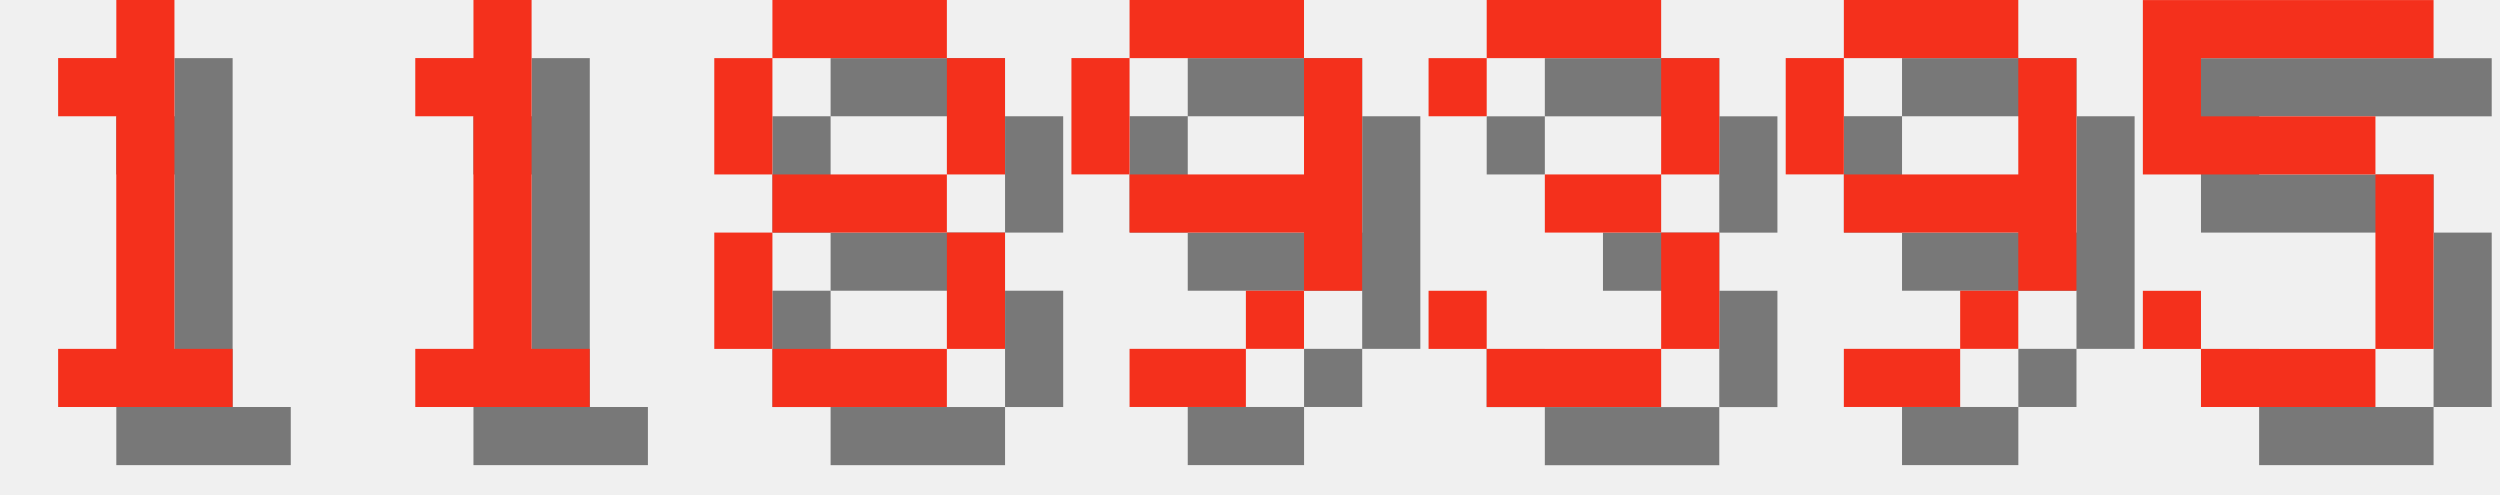
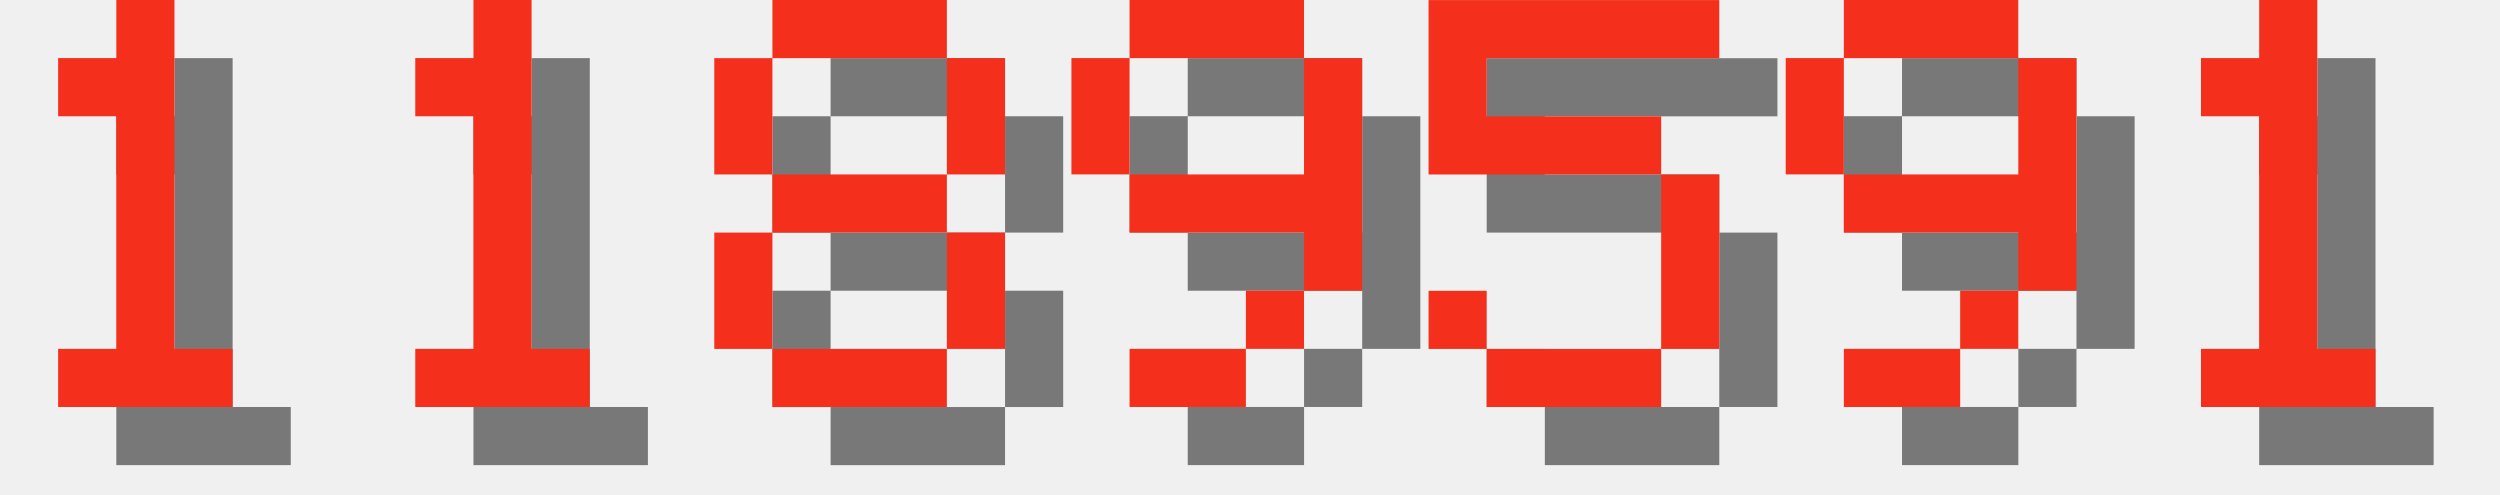
<svg xmlns="http://www.w3.org/2000/svg" version="1.1" width="182.0" height="36">
  <style>
        .text-foreground {
            fill: #F4301C;
        }
        .text-shadow {
            fill: #000000;
            fill-opacity: 0.5;
        }
    </style>
  <g class="digit" id="digit_1" transform="translate(0.0, 0), scale(4)">
    <path id="digit_1_shadow" class="text-shadow" d="m2.117 2.117v1.058h1.058v4.233h-1.058v1.058h3.175v-1.058h-1.058v-6.35h-1.058v1.058h-1.058z" fill-opacity=".5" style="paint-order:stroke fill markers" />
    <path id="digit_1_fg" class="text-foreground" d="m1.058 1.058v1.058h1.058v4.233h-1.058v1.058h3.175v-1.058h-1.058v-6.35h-1.058v1.058h-1.058z" fill="#fff" style="paint-order:stroke fill markers" />
  </g>
  <g class="digit" id="digit_1" transform="translate(26.0, 0), scale(4)">
    <path id="digit_1_shadow" class="text-shadow" d="m2.117 2.117v1.058h1.058v4.233h-1.058v1.058h3.175v-1.058h-1.058v-6.35h-1.058v1.058h-1.058z" fill-opacity=".5" style="paint-order:stroke fill markers" />
    <path id="digit_1_fg" class="text-foreground" d="m1.058 1.058v1.058h1.058v4.233h-1.058v1.058h3.175v-1.058h-1.058v-6.35h-1.058v1.058h-1.058z" fill="#fff" style="paint-order:stroke fill markers" />
  </g>
  <g class="digit" id="digit_8" transform="translate(52.0, 0), scale(4)">
    <path id="digit_8_shadow" class="text-shadow" d="m2.117 1.058v1.058h3.175v-1.058h-3.175zm3.175 1.058v2.117h1.058v-2.117h-1.058zm0 2.117h-3.175v1.058h3.175v-1.058zm0 1.058v2.117h1.058v-2.117h-1.058zm0 2.117h-3.175v1.058h3.175v-1.058zm-3.175 0v-2.117h-1.058v2.117h1.058zm0-3.175v-2.117h-1.058v2.117h1.058z" fill-opacity=".5" style="paint-order:stroke fill markers" />
    <path id="digit_8_fg" class="text-foreground" d="m1.058 0v1.058h3.175v-1.058h-3.175zm3.175 1.058v2.117h1.058v-2.117h-1.058zm0 2.117h-3.175v1.058h3.175v-1.058zm0 1.058v2.117h1.058v-2.117h-1.058zm0 2.117h-3.175v1.058h3.175v-1.058zm-3.175 0v-2.117h-1.058v2.117h1.058zm0-3.175v-2.117h-1.058v2.117h1.058z" fill="#fff" style="paint-order:stroke fill markers" />
  </g>
  <g class="digit" id="digit_9" transform="translate(78.0, 0), scale(4)">
    <path id="digit_9_shadow" class="text-shadow" d="m2.117 1.058v1.058h3.175v-1.058h-3.175zm3.175 1.058v2.117h-3.175v1.058h3.175v1.058h1.058v-4.233h-1.058zm0 4.233h-1.058v1.058h1.058v-1.058zm-1.058 1.058h-2.117v1.058h2.117v-1.058zm-2.117-3.175v-2.117h-1.058v2.117h1.058z" fill-opacity=".5" style="paint-order:stroke fill markers" />
    <path id="digit_9_fg" class="text-foreground" d="m1.058 0v1.058h3.175v-1.058h-3.175zm3.175 1.058v2.117h-3.175v1.058h3.175v1.058h1.058v-4.233h-1.058zm0 4.233h-1.058v1.058h1.058v-1.058zm-1.058 1.058h-2.117v1.058h2.117v-1.058zm-2.117-3.175v-2.117h-1.058v2.117h1.058z" fill="#fff" style="paint-order:stroke fill markers" />
  </g>
-   <g class="digit" id="digit_3" transform="translate(104.0, 0), scale(4)">
-     <path id="digit_3_shadow" class="text-shadow" d="m1.058 2.117v1.058h1.058v-1.058h3.175v2.117h-2.117v1.058h2.117v2.117h-3.175v-1.058h-1.058v1.058h1.058v1.058h3.175v-1.058h1.058v-2.117h-1.058v-1.058h1.058v-2.117h-1.058v-1.058h-3.175v1.058h-1.058z" fill-opacity=".5" style="paint-order:stroke fill markers" />
-     <path id="digit_3_fg" class="text-foreground" d="m0 1.058v1.058h1.058v-1.058h3.175v2.117h-2.117v1.058h2.117v2.117h-3.175v-1.058h-1.058v1.058h1.058v1.058h3.175v-1.058h1.058v-2.117h-1.058v-1.058h1.058v-2.117h-1.058v-1.058h-3.175v1.058h-1.058z" fill="#fff" style="paint-order:stroke fill markers" />
+   <g class="digit" id="digit_5" transform="translate(104.0, 0), scale(4)">
+     <path id="digit_5_shadow" class="text-shadow" d="m1.058 1.058v3.175h4.233v3.175h-3.175v-1.058h-1.058v1.058h1.058v1.058h3.175v-1.058h1.058v-3.175h-1.058v-1.058h-3.175v-1.058h4.233v-1.058h-5.292z" fill-opacity=".5" style="paint-order:stroke fill markers" />
+     <path id="digit_5_fg" class="text-foreground" d="m0 0v3.175h4.233v3.175h-3.175v-1.058h-1.058v1.058h1.058v1.058h3.175v-1.058h1.058v-3.175h-1.058v-1.058h-3.175v-1.058h4.233v-1.058h-5.292z" fill="#fff" style="paint-order:stroke fill markers" />
  </g>
  <g class="digit" id="digit_9" transform="translate(130.0, 0), scale(4)">
    <path id="digit_9_shadow" class="text-shadow" d="m2.117 1.058v1.058h3.175v-1.058h-3.175zm3.175 1.058v2.117h-3.175v1.058h3.175v1.058h1.058v-4.233h-1.058zm0 4.233h-1.058v1.058h1.058v-1.058zm-1.058 1.058h-2.117v1.058h2.117v-1.058zm-2.117-3.175v-2.117h-1.058v2.117h1.058z" fill-opacity=".5" style="paint-order:stroke fill markers" />
    <path id="digit_9_fg" class="text-foreground" d="m1.058 0v1.058h3.175v-1.058h-3.175zm3.175 1.058v2.117h-3.175v1.058h3.175v1.058h1.058v-4.233h-1.058zm0 4.233h-1.058v1.058h1.058v-1.058zm-1.058 1.058h-2.117v1.058h2.117v-1.058zm-2.117-3.175v-2.117h-1.058v2.117h1.058z" fill="#fff" style="paint-order:stroke fill markers" />
  </g>
-   <g class="digit" id="digit_5" transform="translate(156.0, 0), scale(4)">
-     <path id="digit_5_shadow" class="text-shadow" d="m1.058 1.058v3.175h4.233v3.175h-3.175v-1.058h-1.058v1.058h1.058v1.058h3.175v-1.058h1.058v-3.175h-1.058v-1.058h-3.175v-1.058h4.233v-1.058h-5.292z" fill-opacity=".5" style="paint-order:stroke fill markers" />
-     <path id="digit_5_fg" class="text-foreground" d="m0 0v3.175h4.233v3.175h-3.175v-1.058h-1.058v1.058h1.058v1.058h3.175v-1.058h1.058v-3.175h-1.058v-1.058h-3.175v-1.058h4.233v-1.058h-5.292z" fill="#fff" style="paint-order:stroke fill markers" />
+   <g class="digit" id="digit_1" transform="translate(156.0, 0), scale(4)">
+     <path id="digit_1_shadow" class="text-shadow" d="m2.117 2.117v1.058h1.058v4.233h-1.058v1.058h3.175v-1.058h-1.058v-6.35h-1.058v1.058h-1.058z" fill-opacity=".5" style="paint-order:stroke fill markers" />
+     <path id="digit_1_fg" class="text-foreground" d="m1.058 1.058v1.058h1.058v4.233h-1.058v1.058h3.175v-1.058h-1.058v-6.35h-1.058v1.058h-1.058z" fill="#fff" style="paint-order:stroke fill markers" />
  </g>
</svg>
